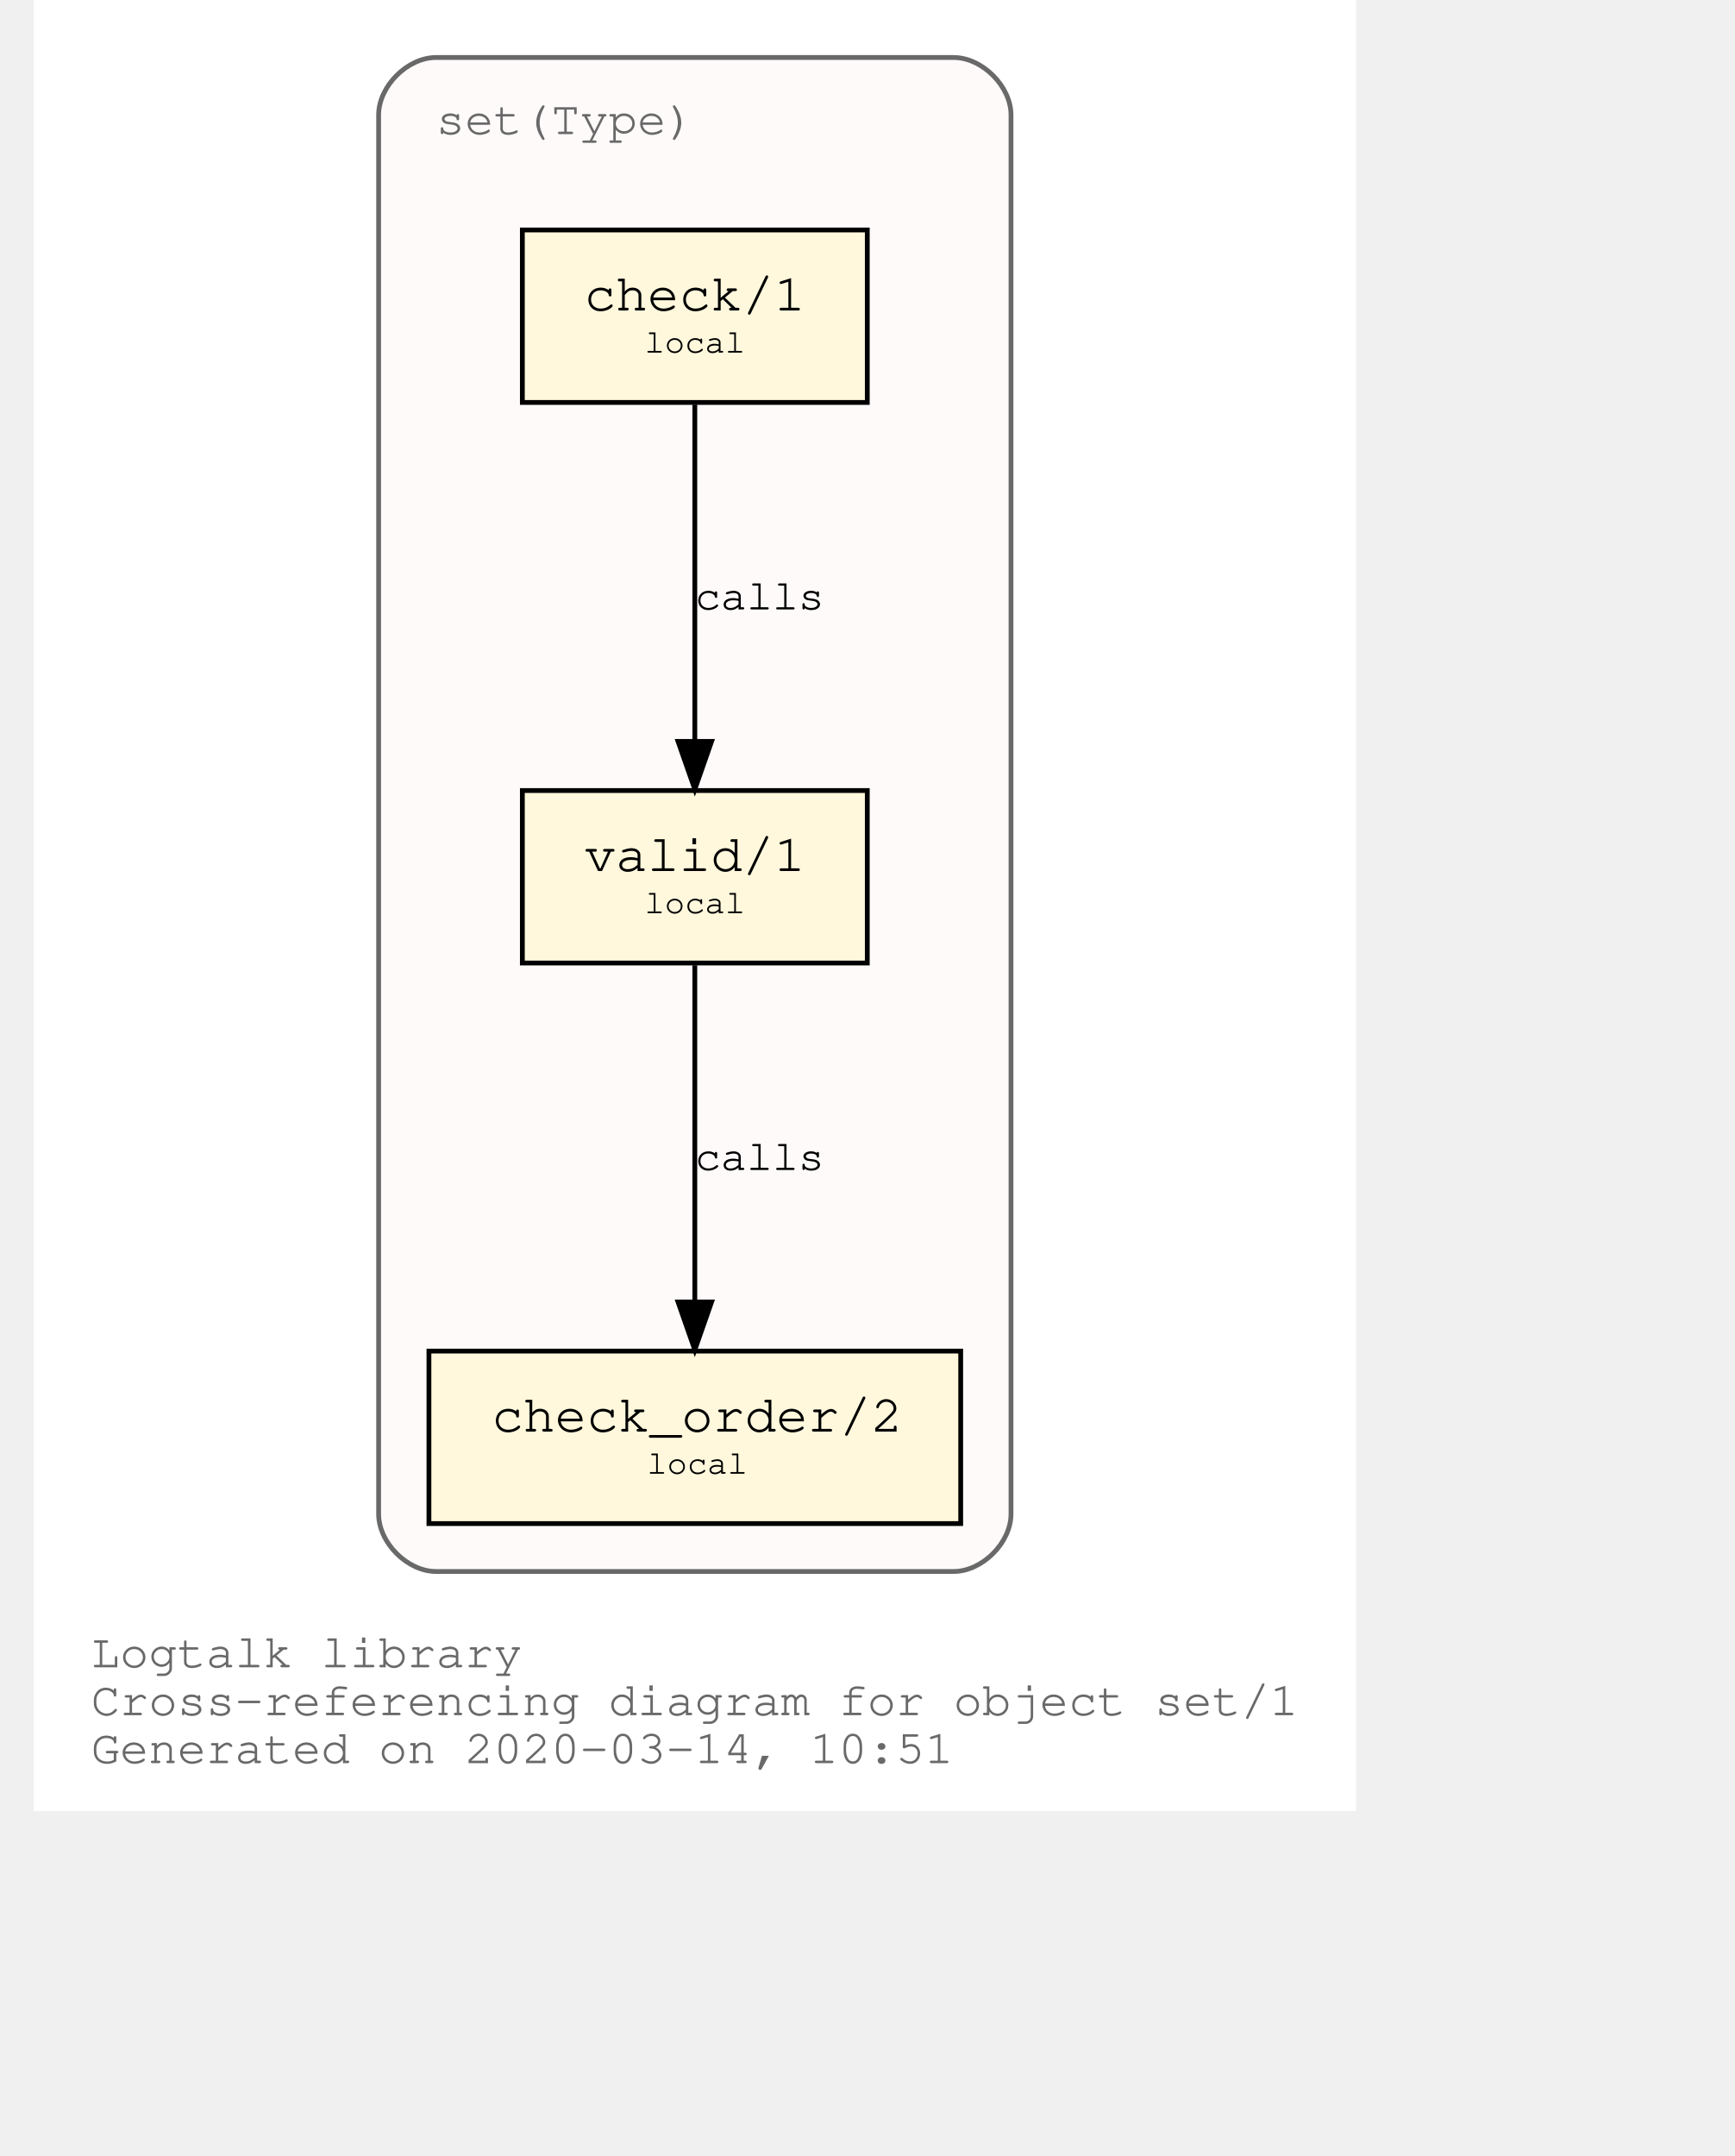
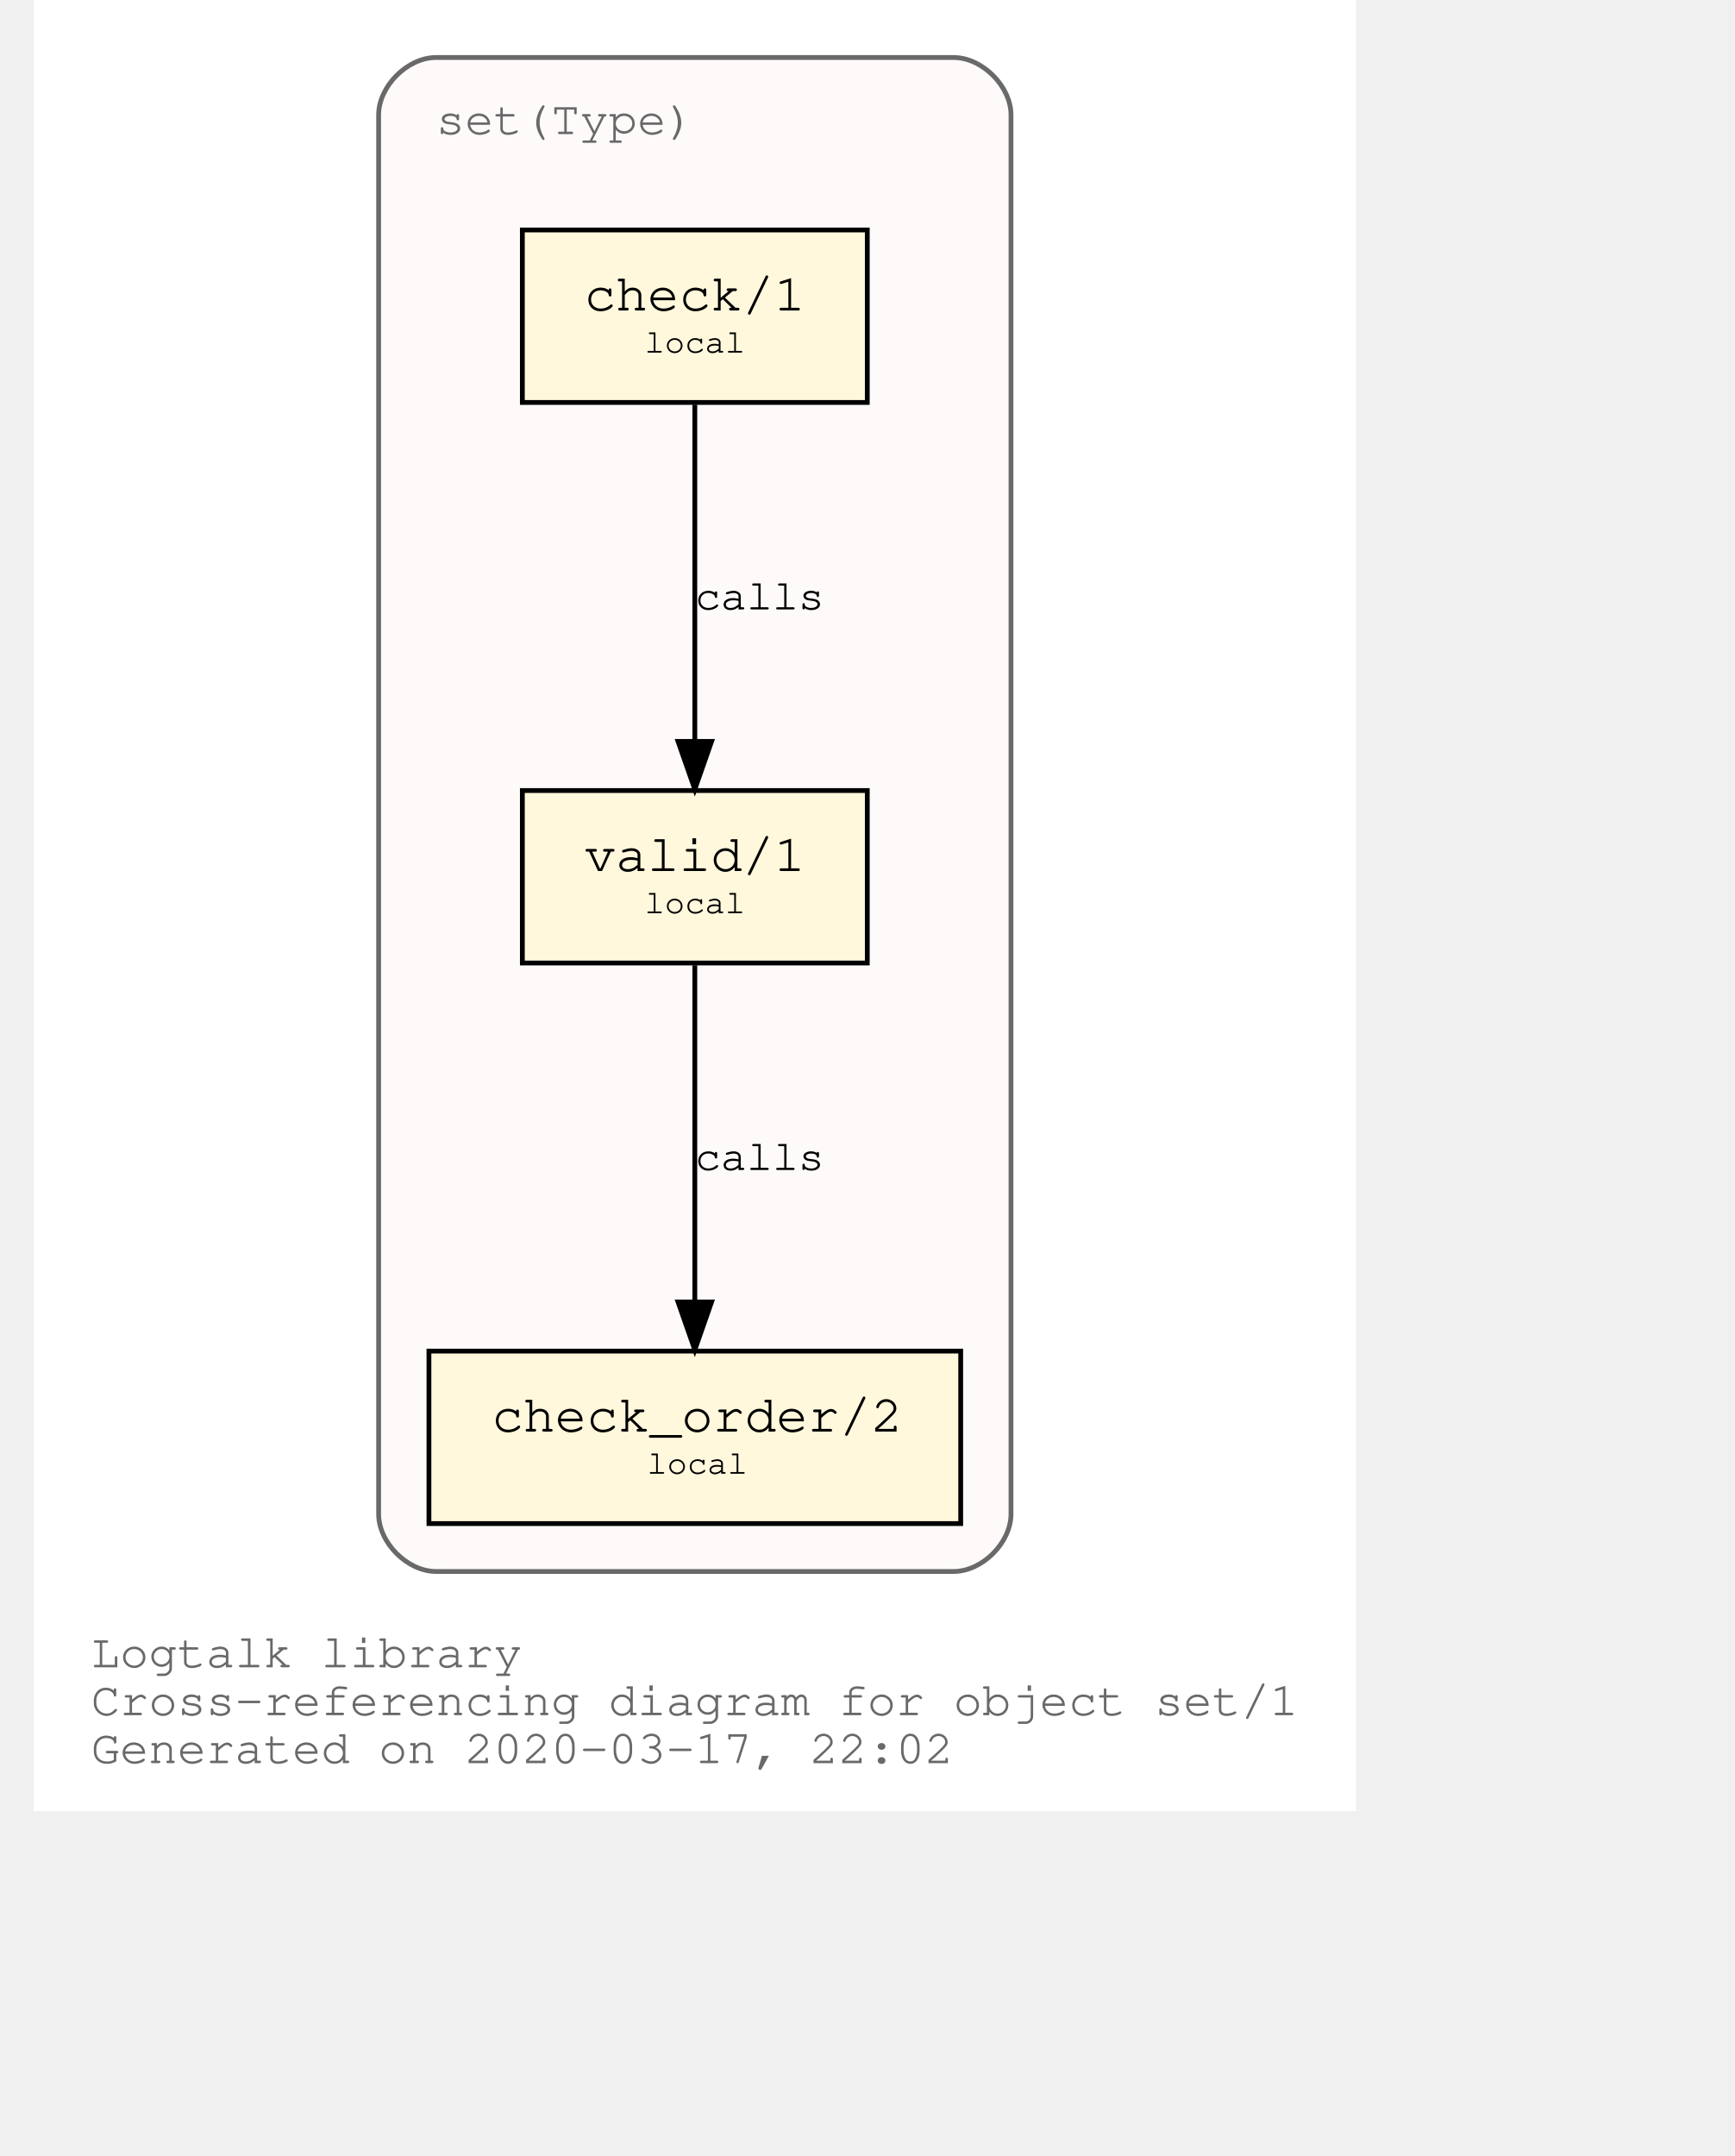
<svg xmlns="http://www.w3.org/2000/svg" xmlns:xlink="http://www.w3.org/1999/xlink" width="420pt" height="522pt" viewBox="72.00 72.00 348.04 450.00">
  <g id="graph0" class="graph" transform="scale(1 1) rotate(0) translate(76 446)">
    <polygon fill="white" stroke="transparent" points="-4,4 -4,-374 272.04,-374 272.04,4 -4,4" />
    <text text-anchor="start" x="8" y="-26" font-family="Courier,monospace" font-size="10.00" fill="dimgray">Logtalk library</text>
    <text text-anchor="start" x="8" y="-16" font-family="Courier,monospace" font-size="10.00" fill="dimgray">Cross-referencing diagram for object set/1</text>
-     <text text-anchor="start" x="8" y="-6" font-family="Courier,monospace" font-size="10.00" fill="dimgray">Generated on 2020-03-14, 10:51</text>
+     <text text-anchor="start" x="8" y="-6" font-family="Courier,monospace" font-size="10.00" fill="dimgray">Generated on 2020-03-17, 22:02</text>
    <g id="clust1" class="cluster">
      <g id="a_clust1">
        <a xlink:title="set(Type)">
          <path fill="snow" stroke="dimgray" d="M80.02,-46C80.02,-46 188.02,-46 188.02,-46 194.02,-46 200.02,-52 200.02,-58 200.02,-58 200.02,-350 200.02,-350 200.02,-356 194.02,-362 188.02,-362 188.02,-362 80.02,-362 80.02,-362 74.02,-362 68.02,-356 68.02,-350 68.02,-350 68.02,-58 68.02,-58 68.02,-52 74.02,-46 80.02,-46" />
          <g id="a_clust1_0">
-             <a xlink:href="https://github.com/LogtalkDotOrg/logtalk3/tree/edc07e72a7ce6715ee955a81f38a8f8943f3025b/library/sets/set1.lgt" xlink:title="https://github.com/LogtalkDotOrg/logtalk3/tree/edc07e72a7ce6715ee955a81f38a8f8943f3025b/library/sets/set1.lgt">
+             <a xlink:href="https://github.com/LogtalkDotOrg/logtalk3/tree/4b137272ae58784856e46363bc950ecfa425c31d/library/sets/set1.lgt" xlink:title="https://github.com/LogtalkDotOrg/logtalk3/tree/4b137272ae58784856e46363bc950ecfa425c31d/library/sets/set1.lgt">
              <text text-anchor="start" x="80.02" y="-346" font-family="Courier,monospace" font-size="10.00" fill="dimgray">set(Type)</text>
            </a>
          </g>
        </a>
      </g>
    </g>
    <g id="node1" class="node">
      <g id="a_node1">
-         <a xlink:href="https://github.com/LogtalkDotOrg/logtalk3/tree/edc07e72a7ce6715ee955a81f38a8f8943f3025b/library/sets/set1.lgt#L32" xlink:title="https://github.com/LogtalkDotOrg/logtalk3/tree/edc07e72a7ce6715ee955a81f38a8f8943f3025b/library/sets/set1.lgt#L32">
+         <a xlink:href="https://github.com/LogtalkDotOrg/logtalk3/tree/4b137272ae58784856e46363bc950ecfa425c31d/library/sets/set1.lgt#L32" xlink:title="https://github.com/LogtalkDotOrg/logtalk3/tree/4b137272ae58784856e46363bc950ecfa425c31d/library/sets/set1.lgt#L32">
          <polygon fill="cornsilk" stroke="black" points="170.02,-209 98.02,-209 98.02,-173 170.02,-173 170.02,-209" />
          <text text-anchor="start" x="105.82" y="-192.8" font-family="Courier,monospace" font-size="9.00"> </text>
          <text text-anchor="start" x="110.92" y="-192.2" font-family="Courier,monospace" font-size="11.00">valid/1</text>
          <text text-anchor="start" x="156.82" y="-192.8" font-family="Courier,monospace" font-size="9.00"> </text>
          <text text-anchor="start" x="105.82" y="-182.8" font-family="Courier,monospace" font-size="9.00"> </text>
          <text text-anchor="start" x="123.52" y="-183.4" font-family="Courier,monospace" font-size="7.00">local</text>
          <text text-anchor="start" x="156.82" y="-182.8" font-family="Courier,monospace" font-size="9.00"> </text>
        </a>
      </g>
    </g>
    <g id="node2" class="node">
      <g id="a_node2">
-         <a xlink:href="https://github.com/LogtalkDotOrg/logtalk3/tree/edc07e72a7ce6715ee955a81f38a8f8943f3025b/library/sets/set1.lgt#L41" xlink:title="https://github.com/LogtalkDotOrg/logtalk3/tree/edc07e72a7ce6715ee955a81f38a8f8943f3025b/library/sets/set1.lgt#L41">
+         <a xlink:href="https://github.com/LogtalkDotOrg/logtalk3/tree/4b137272ae58784856e46363bc950ecfa425c31d/library/sets/set1.lgt#L41" xlink:title="https://github.com/LogtalkDotOrg/logtalk3/tree/4b137272ae58784856e46363bc950ecfa425c31d/library/sets/set1.lgt#L41">
          <polygon fill="cornsilk" stroke="black" points="189.52,-92 78.52,-92 78.52,-56 189.52,-56 189.52,-92" />
          <text text-anchor="start" x="86.82" y="-75.8" font-family="Courier,monospace" font-size="9.00"> </text>
          <text text-anchor="start" x="91.61" y="-75.2" font-family="Courier,monospace" font-size="11.00">check_order/2</text>
          <text text-anchor="start" x="176.82" y="-75.8" font-family="Courier,monospace" font-size="9.00"> </text>
          <text text-anchor="start" x="86.82" y="-65.8" font-family="Courier,monospace" font-size="9.00"> </text>
          <text text-anchor="start" x="124.02" y="-66.4" font-family="Courier,monospace" font-size="7.00">local</text>
          <text text-anchor="start" x="176.82" y="-65.8" font-family="Courier,monospace" font-size="9.00"> </text>
        </a>
      </g>
    </g>
    <g id="edge1" class="edge">
      <g id="a_edge1">
-         <a xlink:href="https://github.com/LogtalkDotOrg/logtalk3/tree/edc07e72a7ce6715ee955a81f38a8f8943f3025b/library/sets/set1.lgt#L38" xlink:title="calls">
+         <a xlink:href="https://github.com/LogtalkDotOrg/logtalk3/tree/4b137272ae58784856e46363bc950ecfa425c31d/library/sets/set1.lgt#L38" xlink:title="calls">
          <path fill="none" stroke="black" d="M134.02,-172.53C134.02,-153.94 134.02,-124.24 134.02,-102.5" />
          <polygon fill="black" stroke="black" points="137.52,-102.25 134.02,-92.25 130.52,-102.25 137.52,-102.25" />
        </a>
      </g>
      <g id="a_edge1-label">
-         <a xlink:href="https://github.com/LogtalkDotOrg/logtalk3/tree/edc07e72a7ce6715ee955a81f38a8f8943f3025b/library/sets/set1.lgt#L38" xlink:title="https://github.com/LogtalkDotOrg/logtalk3/tree/edc07e72a7ce6715ee955a81f38a8f8943f3025b/library/sets/set1.lgt#L38">
+         <a xlink:href="https://github.com/LogtalkDotOrg/logtalk3/tree/4b137272ae58784856e46363bc950ecfa425c31d/library/sets/set1.lgt#L38" xlink:title="https://github.com/LogtalkDotOrg/logtalk3/tree/4b137272ae58784856e46363bc950ecfa425c31d/library/sets/set1.lgt#L38">
          <text text-anchor="start" x="134.02" y="-129.8" font-family="Courier,monospace" font-size="9.00">calls</text>
        </a>
      </g>
    </g>
    <g id="node3" class="node">
      <g id="a_node3">
-         <a xlink:href="https://github.com/LogtalkDotOrg/logtalk3/tree/edc07e72a7ce6715ee955a81f38a8f8943f3025b/library/sets/set1.lgt#L54" xlink:title="https://github.com/LogtalkDotOrg/logtalk3/tree/edc07e72a7ce6715ee955a81f38a8f8943f3025b/library/sets/set1.lgt#L54">
+         <a xlink:href="https://github.com/LogtalkDotOrg/logtalk3/tree/4b137272ae58784856e46363bc950ecfa425c31d/library/sets/set1.lgt#L54" xlink:title="https://github.com/LogtalkDotOrg/logtalk3/tree/4b137272ae58784856e46363bc950ecfa425c31d/library/sets/set1.lgt#L54">
          <polygon fill="cornsilk" stroke="black" points="170.02,-326 98.02,-326 98.02,-290 170.02,-290 170.02,-326" />
          <text text-anchor="start" x="105.82" y="-309.8" font-family="Courier,monospace" font-size="9.00"> </text>
          <text text-anchor="start" x="110.92" y="-309.2" font-family="Courier,monospace" font-size="11.00">check/1</text>
          <text text-anchor="start" x="156.82" y="-309.8" font-family="Courier,monospace" font-size="9.00"> </text>
          <text text-anchor="start" x="105.82" y="-299.8" font-family="Courier,monospace" font-size="9.00"> </text>
          <text text-anchor="start" x="123.52" y="-300.4" font-family="Courier,monospace" font-size="7.00">local</text>
          <text text-anchor="start" x="156.82" y="-299.8" font-family="Courier,monospace" font-size="9.00"> </text>
        </a>
      </g>
    </g>
    <g id="edge2" class="edge">
      <g id="a_edge2">
-         <a xlink:href="https://github.com/LogtalkDotOrg/logtalk3/tree/edc07e72a7ce6715ee955a81f38a8f8943f3025b/library/sets/set1.lgt#L54" xlink:title="calls">
+         <a xlink:href="https://github.com/LogtalkDotOrg/logtalk3/tree/4b137272ae58784856e46363bc950ecfa425c31d/library/sets/set1.lgt#L54" xlink:title="calls">
          <path fill="none" stroke="black" d="M134.02,-289.53C134.02,-270.94 134.02,-241.24 134.02,-219.5" />
          <polygon fill="black" stroke="black" points="137.52,-219.25 134.02,-209.25 130.52,-219.25 137.52,-219.25" />
        </a>
      </g>
      <g id="a_edge2-label">
-         <a xlink:href="https://github.com/LogtalkDotOrg/logtalk3/tree/edc07e72a7ce6715ee955a81f38a8f8943f3025b/library/sets/set1.lgt#L54" xlink:title="https://github.com/LogtalkDotOrg/logtalk3/tree/edc07e72a7ce6715ee955a81f38a8f8943f3025b/library/sets/set1.lgt#L54">
+         <a xlink:href="https://github.com/LogtalkDotOrg/logtalk3/tree/4b137272ae58784856e46363bc950ecfa425c31d/library/sets/set1.lgt#L54" xlink:title="https://github.com/LogtalkDotOrg/logtalk3/tree/4b137272ae58784856e46363bc950ecfa425c31d/library/sets/set1.lgt#L54">
          <text text-anchor="start" x="134.02" y="-246.8" font-family="Courier,monospace" font-size="9.00">calls</text>
        </a>
      </g>
    </g>
  </g>
</svg>
